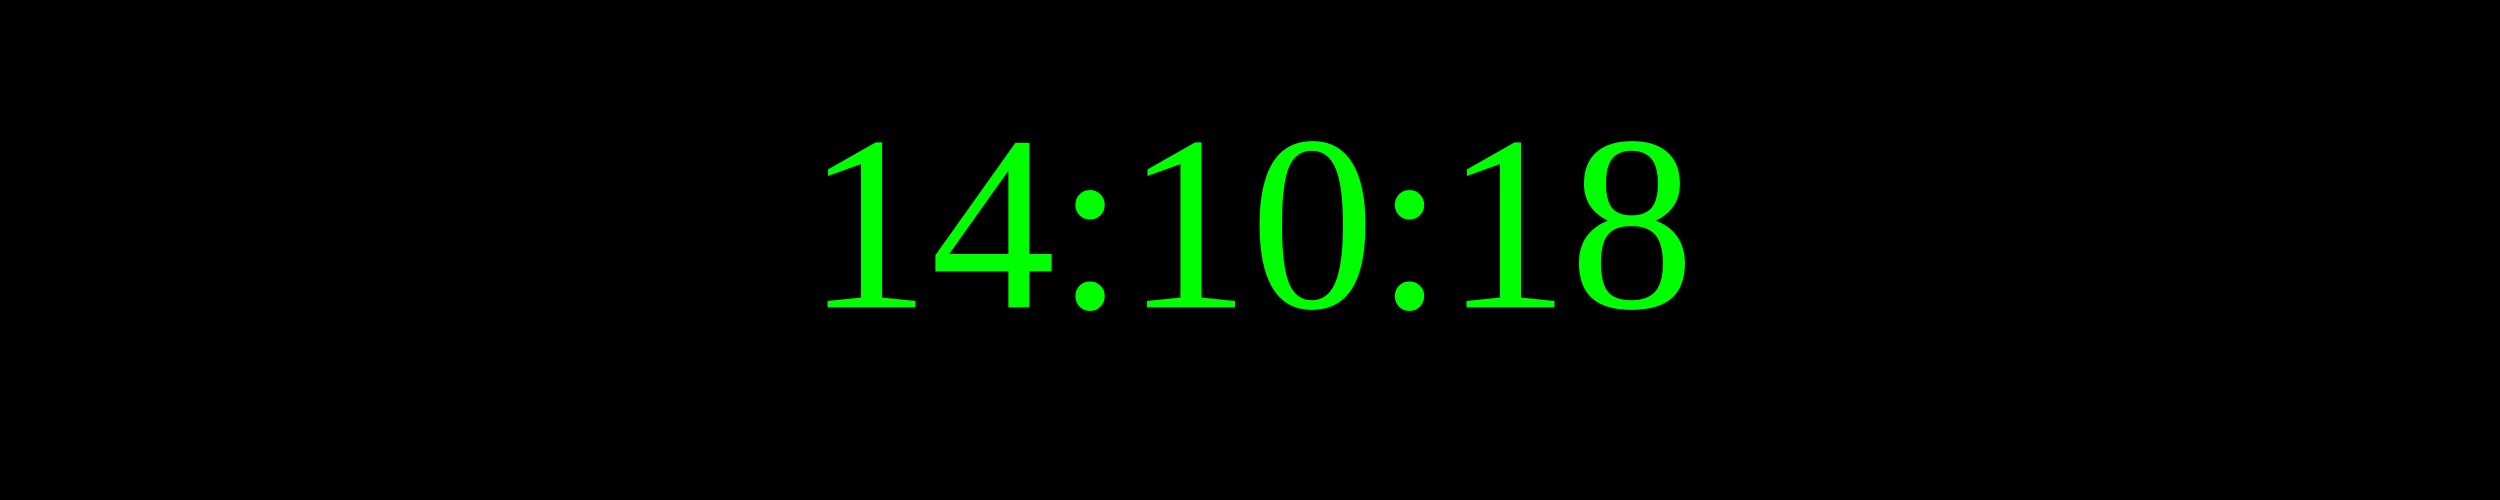
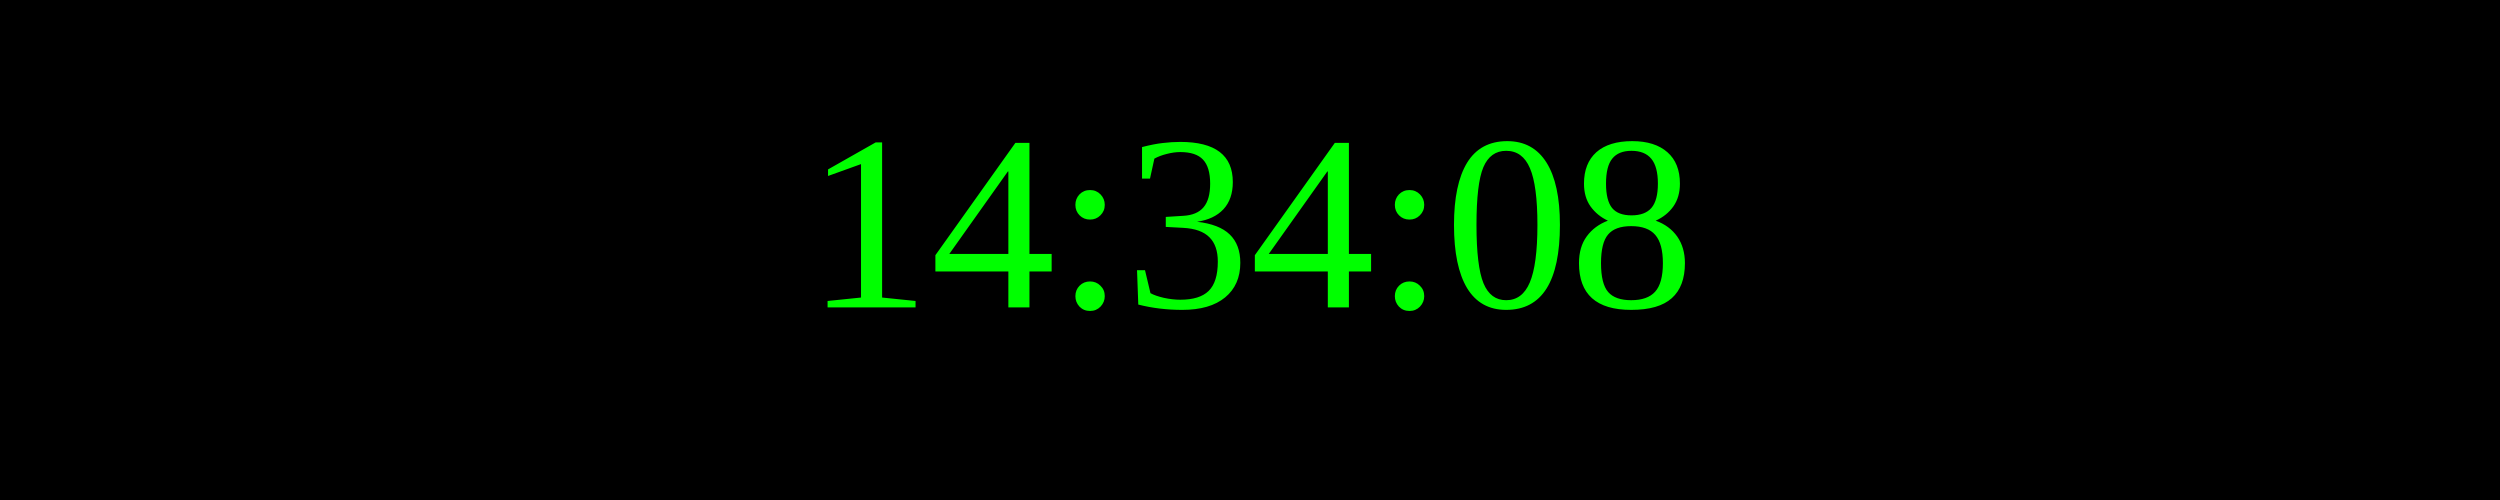
<svg xmlns="http://www.w3.org/2000/svg" width="250" height="50">
  <rect width="100%" height="100%" fill="black" />
  <text x="50%" y="50%" font-size="25" fill="lime" text-anchor="middle" dominant-baseline="middle">
- 14:10:18
+ 14:34:08
</text>
</svg>
